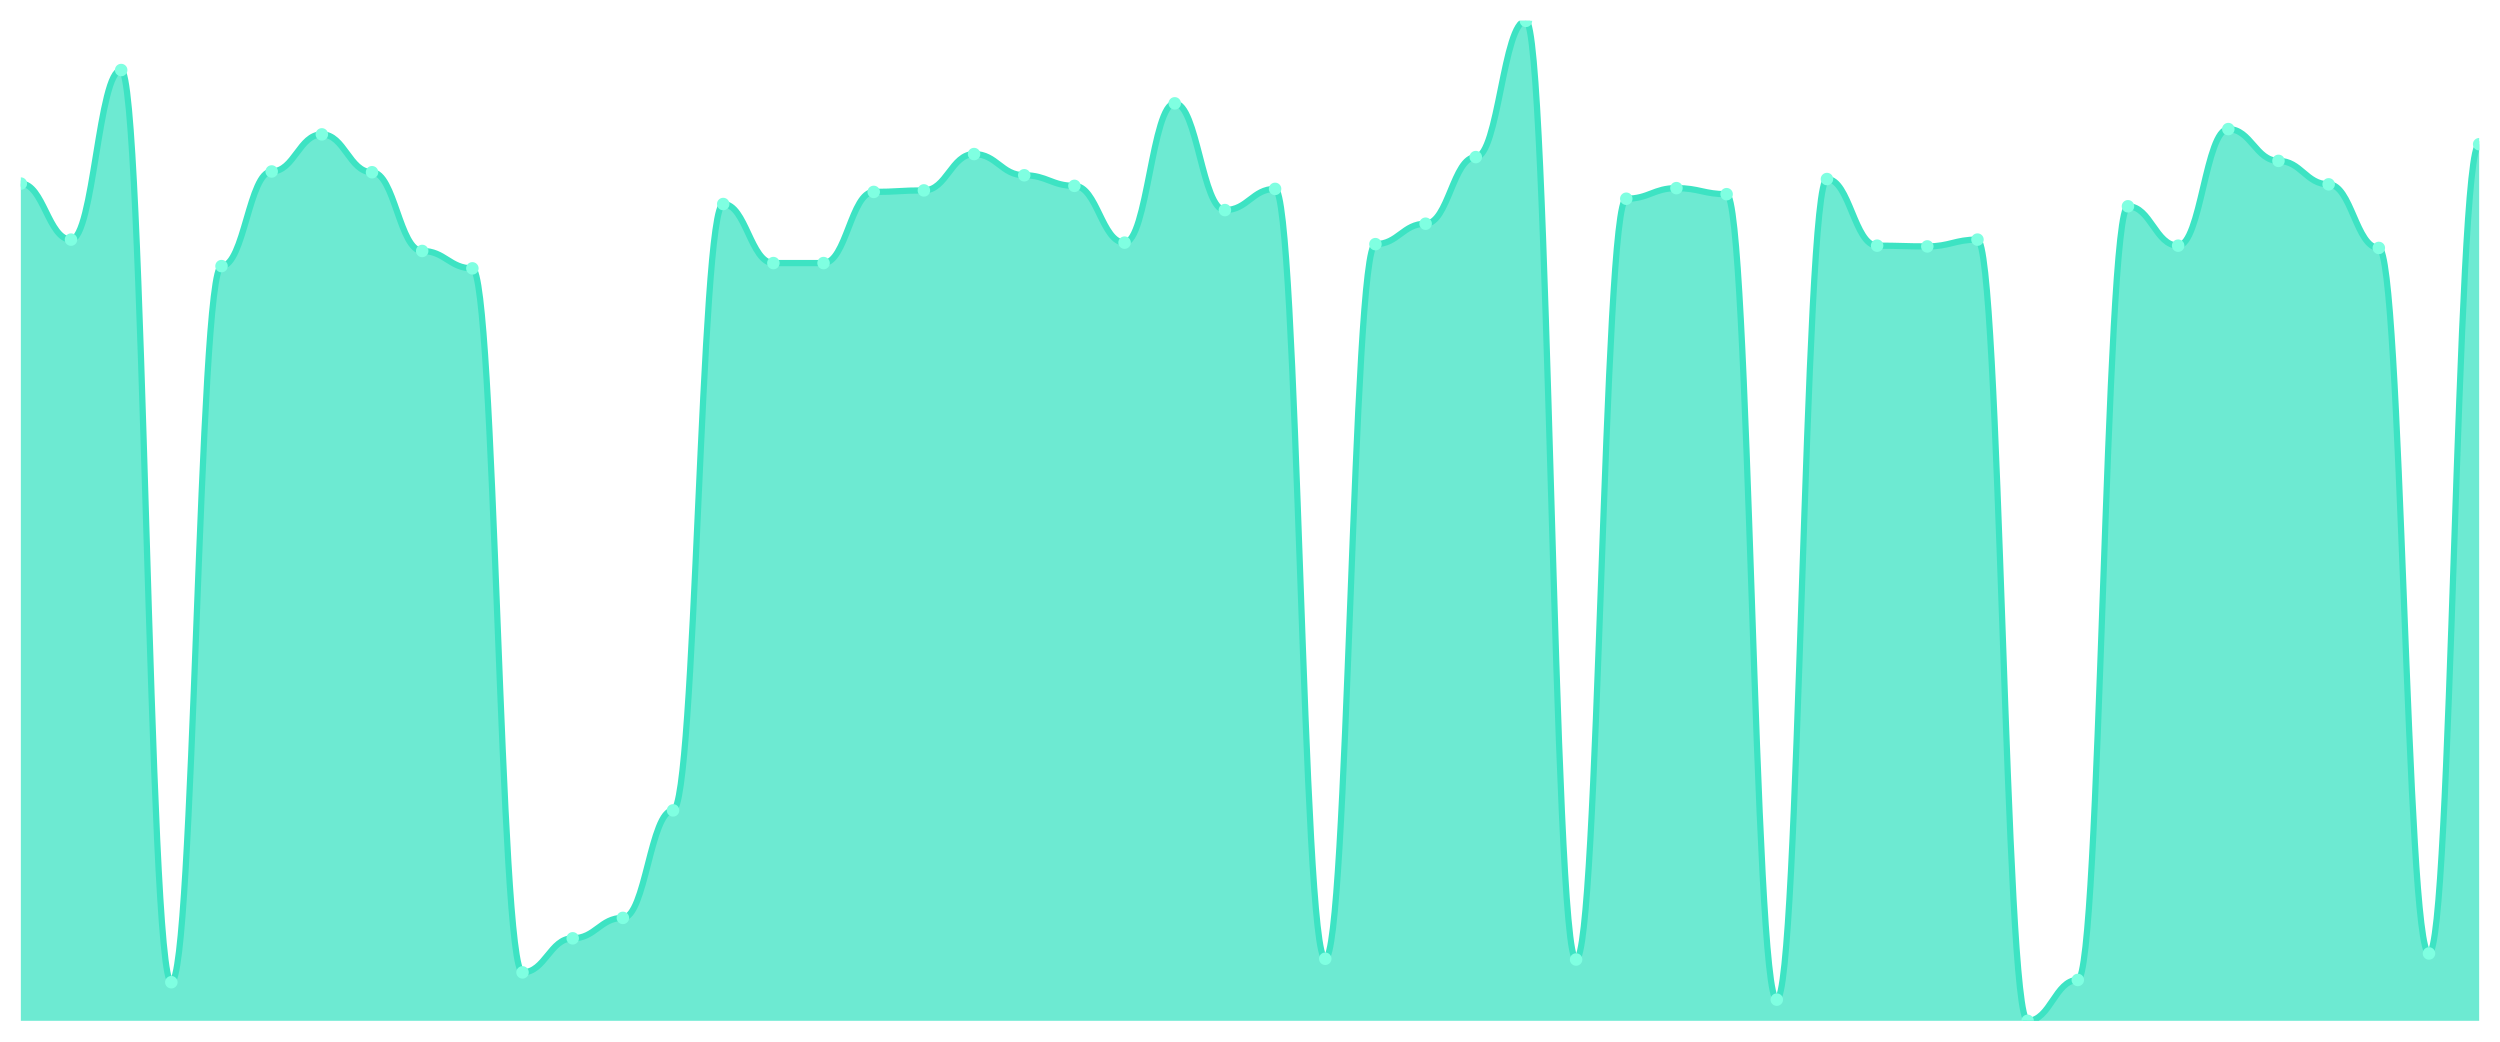
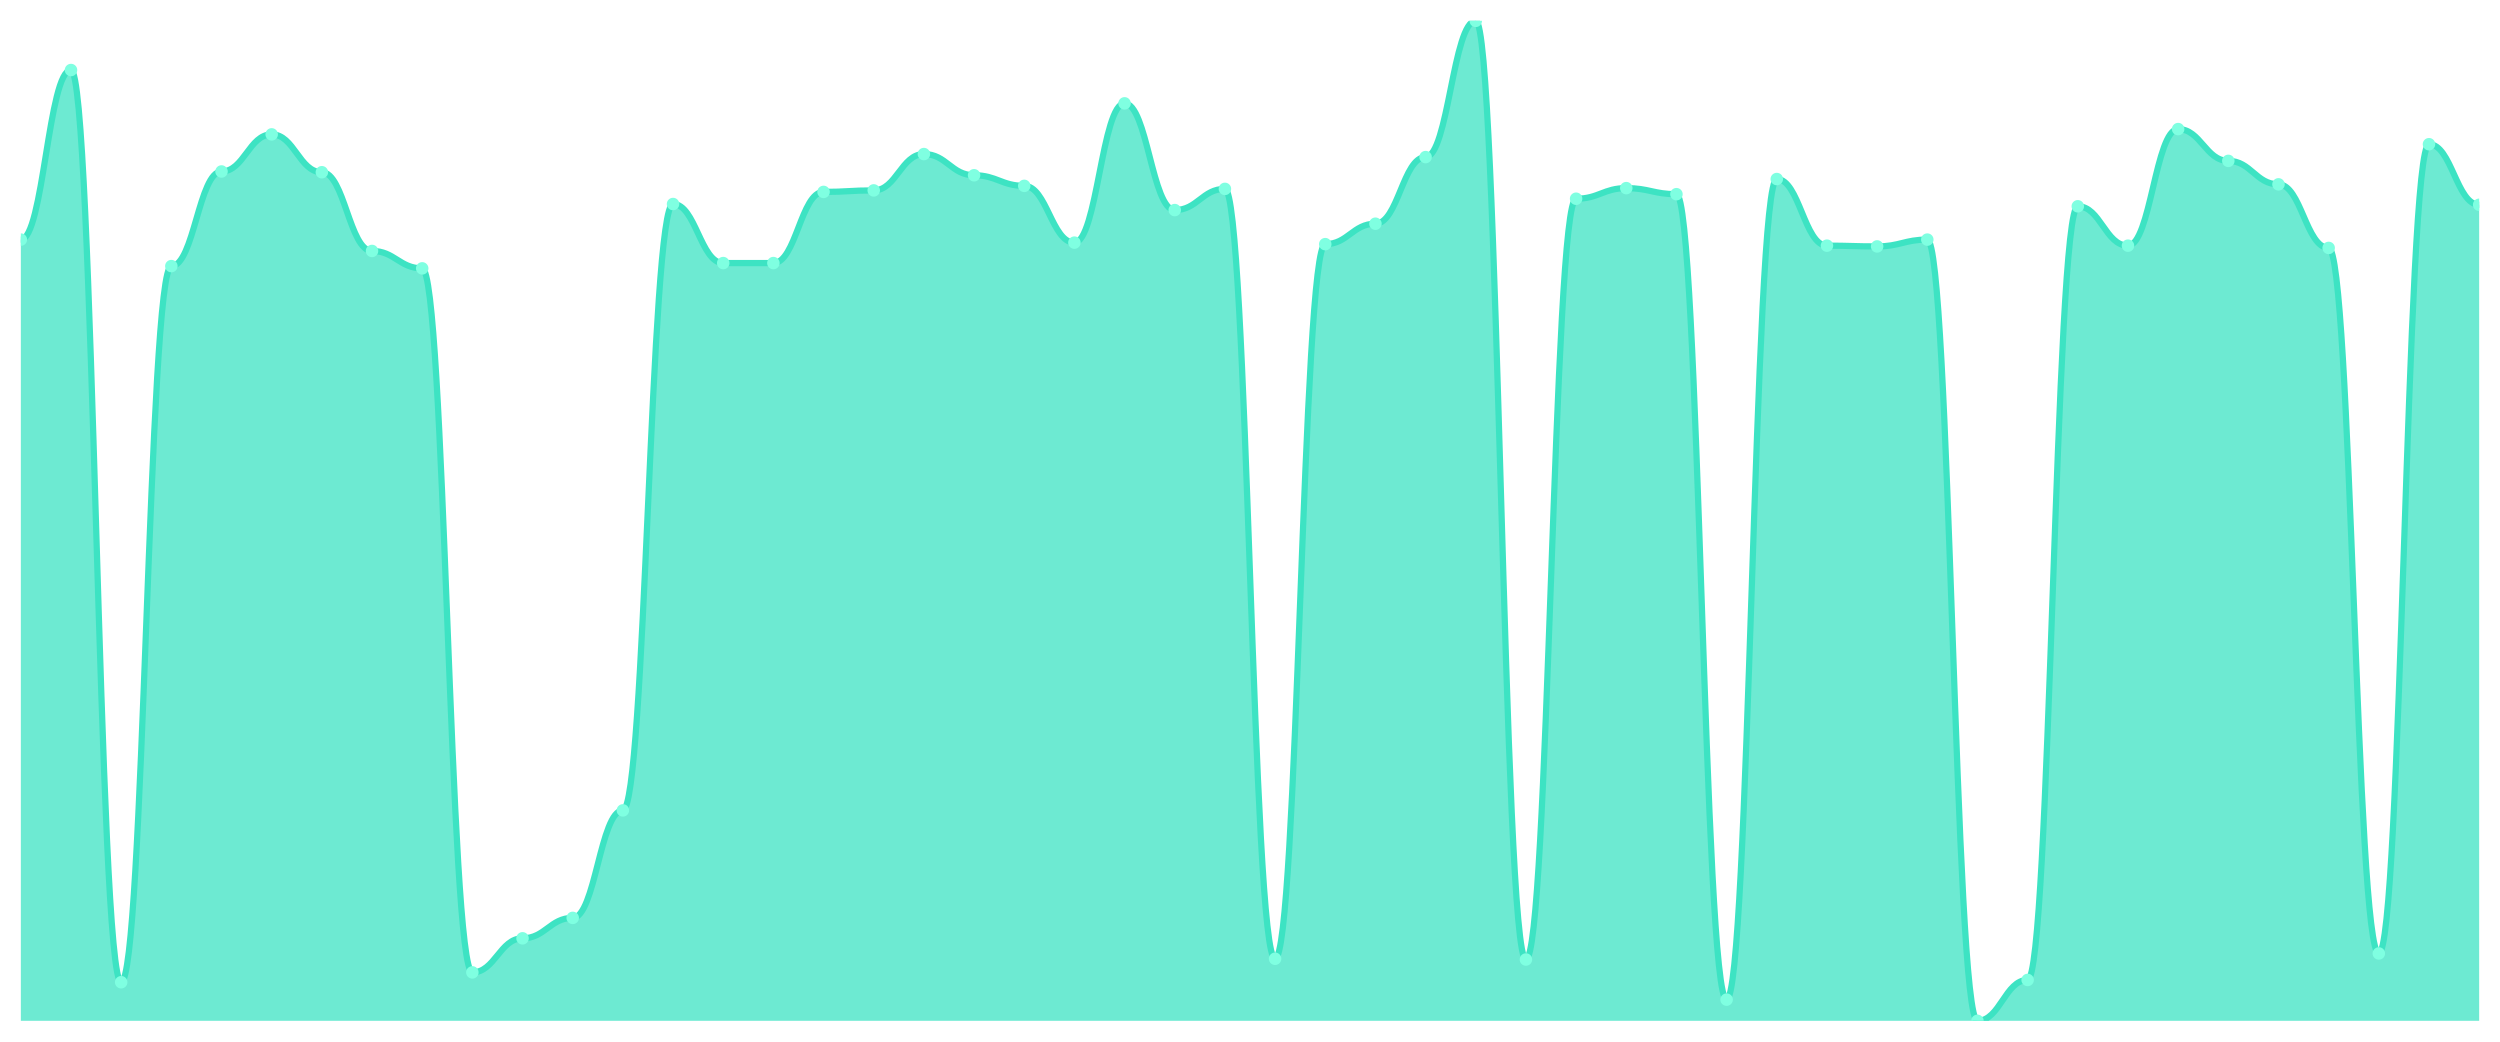
<svg xmlns="http://www.w3.org/2000/svg" viewBox="0 0 1200 500" width="1200" height="500">
  <defs>
    <clipPath id="c">
      <rect x="10" y="10" width="1180" height="480" />
    </clipPath>
  </defs>
  <rect width="1200" height="500" fill="none" />
  <g clip-path="url(#c)">
-     <path d="M 10,490 L 10,88.123 C 20.837,88.123 23.245,115.011 34.082,115.011 C 44.918,115.011 47.327,33.618 58.163,33.618 C 69,33.618 71.408,471.469 82.245,471.469 C 93.082,471.469 95.49,127.729 106.327,127.729 C 117.163,127.729 119.571,82.309 130.408,82.309 C 141.245,82.309 143.653,64.504 154.49,64.504 C 165.327,64.504 167.735,82.672 178.571,82.672 C 189.408,82.672 191.816,120.462 202.653,120.462 C 213.49,120.462 215.898,128.819 226.735,128.819 C 237.571,128.819 239.98,466.745 250.816,466.745 C 261.653,466.745 264.061,450.394 274.898,450.394 C 285.735,450.394 288.143,440.583 298.98,440.583 C 309.816,440.583 312.224,388.986 323.061,388.986 C 333.898,388.986 336.306,97.933 347.143,97.933 C 357.98,97.933 360.388,126.276 371.224,126.276 C 382.061,126.276 384.469,126.276 395.306,126.276 C 406.143,126.276 408.551,92.12 419.388,92.12 C 430.224,92.12 432.633,91.393 443.469,91.393 C 454.306,91.393 456.714,73.952 467.551,73.952 C 478.388,73.952 480.796,84.126 491.633,84.126 C 502.469,84.126 504.878,89.213 515.714,89.213 C 526.551,89.213 528.959,116.465 539.796,116.465 C 550.633,116.465 553.041,49.606 563.878,49.606 C 574.714,49.606 577.122,100.84 587.959,100.84 C 598.796,100.84 601.204,90.666 612.041,90.666 C 622.878,90.666 625.286,460.204 636.122,460.204 C 646.959,460.204 649.367,117.192 660.204,117.192 C 671.041,117.192 673.449,107.381 684.286,107.381 C 695.122,107.381 697.531,75.405 708.367,75.405 C 719.204,75.405 721.612,10 732.449,10 C 743.286,10 745.694,460.568 756.531,460.568 C 767.367,460.568 769.776,95.39 780.612,95.39 C 791.449,95.39 793.857,90.303 804.694,90.303 C 815.531,90.303 817.939,93.21 828.776,93.21 C 839.612,93.21 842.02,479.826 852.857,479.826 C 863.694,479.826 866.102,85.942 876.939,85.942 C 887.776,85.942 890.184,117.918 901.02,117.918 C 911.857,117.918 914.265,118.282 925.102,118.282 C 935.939,118.282 938.347,115.011 949.184,115.011 C 960.02,115.011 962.429,490 973.265,490 C 984.102,490 986.51,470.379 997.347,470.379 C 1008.184,470.379 1010.592,99.023 1021.429,99.023 C 1032.265,99.023 1034.673,117.918 1045.51,117.918 C 1056.347,117.918 1058.755,61.961 1069.592,61.961 C 1080.429,61.961 1082.837,77.222 1093.673,77.222 C 1104.51,77.222 1106.918,88.486 1117.755,88.486 C 1128.592,88.486 1131,119.008 1141.837,119.008 C 1152.673,119.008 1155.082,457.661 1165.918,457.661 C 1176.755,457.661 1179.163,69.228 1190,69.228 L 1190,490 Z" fill="rgba(61,227,195,0.75)" />
-     <path d="M 10,88.123 C 20.837,88.123 23.245,115.011 34.082,115.011 C 44.918,115.011 47.327,33.618 58.163,33.618 C 69,33.618 71.408,471.469 82.245,471.469 C 93.082,471.469 95.49,127.729 106.327,127.729 C 117.163,127.729 119.571,82.309 130.408,82.309 C 141.245,82.309 143.653,64.504 154.49,64.504 C 165.327,64.504 167.735,82.672 178.571,82.672 C 189.408,82.672 191.816,120.462 202.653,120.462 C 213.49,120.462 215.898,128.819 226.735,128.819 C 237.571,128.819 239.98,466.745 250.816,466.745 C 261.653,466.745 264.061,450.394 274.898,450.394 C 285.735,450.394 288.143,440.583 298.98,440.583 C 309.816,440.583 312.224,388.986 323.061,388.986 C 333.898,388.986 336.306,97.933 347.143,97.933 C 357.98,97.933 360.388,126.276 371.224,126.276 C 382.061,126.276 384.469,126.276 395.306,126.276 C 406.143,126.276 408.551,92.12 419.388,92.12 C 430.224,92.12 432.633,91.393 443.469,91.393 C 454.306,91.393 456.714,73.952 467.551,73.952 C 478.388,73.952 480.796,84.126 491.633,84.126 C 502.469,84.126 504.878,89.213 515.714,89.213 C 526.551,89.213 528.959,116.465 539.796,116.465 C 550.633,116.465 553.041,49.606 563.878,49.606 C 574.714,49.606 577.122,100.84 587.959,100.84 C 598.796,100.84 601.204,90.666 612.041,90.666 C 622.878,90.666 625.286,460.204 636.122,460.204 C 646.959,460.204 649.367,117.192 660.204,117.192 C 671.041,117.192 673.449,107.381 684.286,107.381 C 695.122,107.381 697.531,75.405 708.367,75.405 C 719.204,75.405 721.612,10 732.449,10 C 743.286,10 745.694,460.568 756.531,460.568 C 767.367,460.568 769.776,95.39 780.612,95.39 C 791.449,95.39 793.857,90.303 804.694,90.303 C 815.531,90.303 817.939,93.21 828.776,93.21 C 839.612,93.21 842.02,479.826 852.857,479.826 C 863.694,479.826 866.102,85.942 876.939,85.942 C 887.776,85.942 890.184,117.918 901.02,117.918 C 911.857,117.918 914.265,118.282 925.102,118.282 C 935.939,118.282 938.347,115.011 949.184,115.011 C 960.02,115.011 962.429,490 973.265,490 C 984.102,490 986.51,470.379 997.347,470.379 C 1008.184,470.379 1010.592,99.023 1021.429,99.023 C 1032.265,99.023 1034.673,117.918 1045.51,117.918 C 1056.347,117.918 1058.755,61.961 1069.592,61.961 C 1080.429,61.961 1082.837,77.222 1093.673,77.222 C 1104.51,77.222 1106.918,88.486 1117.755,88.486 C 1128.592,88.486 1131,119.008 1141.837,119.008 C 1152.673,119.008 1155.082,457.661 1165.918,457.661 C 1176.755,457.661 1179.163,69.228 1190,69.228" fill="none" stroke="#3de3c3" stroke-width="3" stroke-linecap="round" stroke-linejoin="round" />
-     <circle cx="10" cy="88.123" r="3" fill="#7fffe1" />
-     <circle cx="34.082" cy="115.011" r="3" fill="#7fffe1" />
-     <circle cx="58.163" cy="33.618" r="3" fill="#7fffe1" />
-     <circle cx="82.245" cy="471.469" r="3" fill="#7fffe1" />
-     <circle cx="106.327" cy="127.729" r="3" fill="#7fffe1" />
-     <circle cx="130.408" cy="82.309" r="3" fill="#7fffe1" />
-     <circle cx="154.49" cy="64.504" r="3" fill="#7fffe1" />
-     <circle cx="178.571" cy="82.672" r="3" fill="#7fffe1" />
-     <circle cx="202.653" cy="120.462" r="3" fill="#7fffe1" />
-     <circle cx="226.735" cy="128.819" r="3" fill="#7fffe1" />
-     <circle cx="250.816" cy="466.745" r="3" fill="#7fffe1" />
-     <circle cx="274.898" cy="450.394" r="3" fill="#7fffe1" />
-     <circle cx="298.98" cy="440.583" r="3" fill="#7fffe1" />
-     <circle cx="323.061" cy="388.986" r="3" fill="#7fffe1" />
-     <circle cx="347.143" cy="97.933" r="3" fill="#7fffe1" />
+     <path d="M 10,490 L 10,115.011 C 20.837,115.011 23.245,33.618 34.082,33.618 C 44.918,33.618 47.327,471.469 58.163,471.469 C 69,471.469 71.408,127.729 82.245,127.729 C 93.082,127.729 95.49,82.309 106.327,82.309 C 117.163,82.309 119.571,64.504 130.408,64.504 C 141.245,64.504 143.653,82.672 154.49,82.672 C 165.327,82.672 167.735,120.462 178.571,120.462 C 189.408,120.462 191.816,128.819 202.653,128.819 C 213.49,128.819 215.898,466.745 226.735,466.745 C 237.571,466.745 239.98,450.394 250.816,450.394 C 261.653,450.394 264.061,440.583 274.898,440.583 C 285.735,440.583 288.143,388.986 298.98,388.986 C 309.816,388.986 312.224,97.933 323.061,97.933 C 333.898,97.933 336.306,126.276 347.143,126.276 C 357.98,126.276 360.388,126.276 371.224,126.276 C 382.061,126.276 384.469,92.12 395.306,92.12 C 406.143,92.12 408.551,91.393 419.388,91.393 C 430.224,91.393 432.633,73.952 443.469,73.952 C 454.306,73.952 456.714,84.126 467.551,84.126 C 478.388,84.126 480.796,89.213 491.633,89.213 C 502.469,89.213 504.878,116.465 515.714,116.465 C 526.551,116.465 528.959,49.606 539.796,49.606 C 550.633,49.606 553.041,100.84 563.878,100.84 C 574.714,100.84 577.122,90.666 587.959,90.666 C 598.796,90.666 601.204,460.204 612.041,460.204 C 622.878,460.204 625.286,117.192 636.122,117.192 C 646.959,117.192 649.367,107.381 660.204,107.381 C 671.041,107.381 673.449,75.405 684.286,75.405 C 695.122,75.405 697.531,10 708.367,10 C 719.204,10 721.612,460.568 732.449,460.568 C 743.286,460.568 745.694,95.39 756.531,95.39 C 767.367,95.39 769.776,90.303 780.612,90.303 C 791.449,90.303 793.857,93.21 804.694,93.21 C 815.531,93.21 817.939,479.826 828.776,479.826 C 839.612,479.826 842.02,85.942 852.857,85.942 C 863.694,85.942 866.102,117.918 876.939,117.918 C 887.776,117.918 890.184,118.282 901.02,118.282 C 911.857,118.282 914.265,115.011 925.102,115.011 C 935.939,115.011 938.347,490 949.184,490 C 960.02,490 962.429,470.379 973.265,470.379 C 984.102,470.379 986.51,99.023 997.347,99.023 C 1008.184,99.023 1010.592,117.918 1021.429,117.918 C 1032.265,117.918 1034.673,61.961 1045.51,61.961 C 1056.347,61.961 1058.755,77.222 1069.592,77.222 C 1080.429,77.222 1082.837,88.486 1093.673,88.486 C 1104.51,88.486 1106.918,119.008 1117.755,119.008 C 1128.592,119.008 1131,457.661 1141.837,457.661 C 1152.673,457.661 1155.082,69.228 1165.918,69.228 C 1176.755,69.228 1179.163,98.297 1190,98.297 L 1190,490 Z" fill="rgba(61,227,195,0.75)" />
+     <path d="M 10,115.011 C 20.837,115.011 23.245,33.618 34.082,33.618 C 44.918,33.618 47.327,471.469 58.163,471.469 C 69,471.469 71.408,127.729 82.245,127.729 C 93.082,127.729 95.49,82.309 106.327,82.309 C 117.163,82.309 119.571,64.504 130.408,64.504 C 141.245,64.504 143.653,82.672 154.49,82.672 C 165.327,82.672 167.735,120.462 178.571,120.462 C 189.408,120.462 191.816,128.819 202.653,128.819 C 213.49,128.819 215.898,466.745 226.735,466.745 C 237.571,466.745 239.98,450.394 250.816,450.394 C 261.653,450.394 264.061,440.583 274.898,440.583 C 285.735,440.583 288.143,388.986 298.98,388.986 C 309.816,388.986 312.224,97.933 323.061,97.933 C 333.898,97.933 336.306,126.276 347.143,126.276 C 357.98,126.276 360.388,126.276 371.224,126.276 C 382.061,126.276 384.469,92.12 395.306,92.12 C 406.143,92.12 408.551,91.393 419.388,91.393 C 430.224,91.393 432.633,73.952 443.469,73.952 C 454.306,73.952 456.714,84.126 467.551,84.126 C 478.388,84.126 480.796,89.213 491.633,89.213 C 502.469,89.213 504.878,116.465 515.714,116.465 C 526.551,116.465 528.959,49.606 539.796,49.606 C 550.633,49.606 553.041,100.84 563.878,100.84 C 574.714,100.84 577.122,90.666 587.959,90.666 C 598.796,90.666 601.204,460.204 612.041,460.204 C 622.878,460.204 625.286,117.192 636.122,117.192 C 646.959,117.192 649.367,107.381 660.204,107.381 C 671.041,107.381 673.449,75.405 684.286,75.405 C 695.122,75.405 697.531,10 708.367,10 C 719.204,10 721.612,460.568 732.449,460.568 C 743.286,460.568 745.694,95.39 756.531,95.39 C 767.367,95.39 769.776,90.303 780.612,90.303 C 791.449,90.303 793.857,93.21 804.694,93.21 C 815.531,93.21 817.939,479.826 828.776,479.826 C 839.612,479.826 842.02,85.942 852.857,85.942 C 863.694,85.942 866.102,117.918 876.939,117.918 C 887.776,117.918 890.184,118.282 901.02,118.282 C 911.857,118.282 914.265,115.011 925.102,115.011 C 935.939,115.011 938.347,490 949.184,490 C 960.02,490 962.429,470.379 973.265,470.379 C 984.102,470.379 986.51,99.023 997.347,99.023 C 1008.184,99.023 1010.592,117.918 1021.429,117.918 C 1032.265,117.918 1034.673,61.961 1045.51,61.961 C 1056.347,61.961 1058.755,77.222 1069.592,77.222 C 1080.429,77.222 1082.837,88.486 1093.673,88.486 C 1104.51,88.486 1106.918,119.008 1117.755,119.008 C 1128.592,119.008 1131,457.661 1141.837,457.661 C 1152.673,457.661 1155.082,69.228 1165.918,69.228 C 1176.755,69.228 1179.163,98.297 1190,98.297" fill="none" stroke="#3de3c3" stroke-width="3" stroke-linecap="round" stroke-linejoin="round" />
+     <circle cx="10" cy="115.011" r="3" fill="#7fffe1" />
+     <circle cx="34.082" cy="33.618" r="3" fill="#7fffe1" />
+     <circle cx="58.163" cy="471.469" r="3" fill="#7fffe1" />
+     <circle cx="82.245" cy="127.729" r="3" fill="#7fffe1" />
+     <circle cx="106.327" cy="82.309" r="3" fill="#7fffe1" />
+     <circle cx="130.408" cy="64.504" r="3" fill="#7fffe1" />
+     <circle cx="154.49" cy="82.672" r="3" fill="#7fffe1" />
+     <circle cx="178.571" cy="120.462" r="3" fill="#7fffe1" />
+     <circle cx="202.653" cy="128.819" r="3" fill="#7fffe1" />
+     <circle cx="226.735" cy="466.745" r="3" fill="#7fffe1" />
+     <circle cx="250.816" cy="450.394" r="3" fill="#7fffe1" />
+     <circle cx="274.898" cy="440.583" r="3" fill="#7fffe1" />
+     <circle cx="298.98" cy="388.986" r="3" fill="#7fffe1" />
+     <circle cx="323.061" cy="97.933" r="3" fill="#7fffe1" />
+     <circle cx="347.143" cy="126.276" r="3" fill="#7fffe1" />
    <circle cx="371.224" cy="126.276" r="3" fill="#7fffe1" />
-     <circle cx="395.306" cy="126.276" r="3" fill="#7fffe1" />
-     <circle cx="419.388" cy="92.12" r="3" fill="#7fffe1" />
-     <circle cx="443.469" cy="91.393" r="3" fill="#7fffe1" />
-     <circle cx="467.551" cy="73.952" r="3" fill="#7fffe1" />
-     <circle cx="491.633" cy="84.126" r="3" fill="#7fffe1" />
-     <circle cx="515.714" cy="89.213" r="3" fill="#7fffe1" />
-     <circle cx="539.796" cy="116.465" r="3" fill="#7fffe1" />
-     <circle cx="563.878" cy="49.606" r="3" fill="#7fffe1" />
-     <circle cx="587.959" cy="100.84" r="3" fill="#7fffe1" />
-     <circle cx="612.041" cy="90.666" r="3" fill="#7fffe1" />
-     <circle cx="636.122" cy="460.204" r="3" fill="#7fffe1" />
-     <circle cx="660.204" cy="117.192" r="3" fill="#7fffe1" />
-     <circle cx="684.286" cy="107.381" r="3" fill="#7fffe1" />
-     <circle cx="708.367" cy="75.405" r="3" fill="#7fffe1" />
-     <circle cx="732.449" cy="10" r="3" fill="#7fffe1" />
-     <circle cx="756.531" cy="460.568" r="3" fill="#7fffe1" />
-     <circle cx="780.612" cy="95.39" r="3" fill="#7fffe1" />
-     <circle cx="804.694" cy="90.303" r="3" fill="#7fffe1" />
-     <circle cx="828.776" cy="93.21" r="3" fill="#7fffe1" />
-     <circle cx="852.857" cy="479.826" r="3" fill="#7fffe1" />
-     <circle cx="876.939" cy="85.942" r="3" fill="#7fffe1" />
-     <circle cx="901.02" cy="117.918" r="3" fill="#7fffe1" />
-     <circle cx="925.102" cy="118.282" r="3" fill="#7fffe1" />
-     <circle cx="949.184" cy="115.011" r="3" fill="#7fffe1" />
-     <circle cx="973.265" cy="490" r="3" fill="#7fffe1" />
-     <circle cx="997.347" cy="470.379" r="3" fill="#7fffe1" />
-     <circle cx="1021.429" cy="99.023" r="3" fill="#7fffe1" />
-     <circle cx="1045.51" cy="117.918" r="3" fill="#7fffe1" />
-     <circle cx="1069.592" cy="61.961" r="3" fill="#7fffe1" />
-     <circle cx="1093.673" cy="77.222" r="3" fill="#7fffe1" />
-     <circle cx="1117.755" cy="88.486" r="3" fill="#7fffe1" />
-     <circle cx="1141.837" cy="119.008" r="3" fill="#7fffe1" />
-     <circle cx="1165.918" cy="457.661" r="3" fill="#7fffe1" />
-     <circle cx="1190" cy="69.228" r="3" fill="#7fffe1" />
+     <circle cx="395.306" cy="92.12" r="3" fill="#7fffe1" />
+     <circle cx="419.388" cy="91.393" r="3" fill="#7fffe1" />
+     <circle cx="443.469" cy="73.952" r="3" fill="#7fffe1" />
+     <circle cx="467.551" cy="84.126" r="3" fill="#7fffe1" />
+     <circle cx="491.633" cy="89.213" r="3" fill="#7fffe1" />
+     <circle cx="515.714" cy="116.465" r="3" fill="#7fffe1" />
+     <circle cx="539.796" cy="49.606" r="3" fill="#7fffe1" />
+     <circle cx="563.878" cy="100.84" r="3" fill="#7fffe1" />
+     <circle cx="587.959" cy="90.666" r="3" fill="#7fffe1" />
+     <circle cx="612.041" cy="460.204" r="3" fill="#7fffe1" />
+     <circle cx="636.122" cy="117.192" r="3" fill="#7fffe1" />
+     <circle cx="660.204" cy="107.381" r="3" fill="#7fffe1" />
+     <circle cx="684.286" cy="75.405" r="3" fill="#7fffe1" />
+     <circle cx="708.367" cy="10" r="3" fill="#7fffe1" />
+     <circle cx="732.449" cy="460.568" r="3" fill="#7fffe1" />
+     <circle cx="756.531" cy="95.39" r="3" fill="#7fffe1" />
+     <circle cx="780.612" cy="90.303" r="3" fill="#7fffe1" />
+     <circle cx="804.694" cy="93.21" r="3" fill="#7fffe1" />
+     <circle cx="828.776" cy="479.826" r="3" fill="#7fffe1" />
+     <circle cx="852.857" cy="85.942" r="3" fill="#7fffe1" />
+     <circle cx="876.939" cy="117.918" r="3" fill="#7fffe1" />
+     <circle cx="901.02" cy="118.282" r="3" fill="#7fffe1" />
+     <circle cx="925.102" cy="115.011" r="3" fill="#7fffe1" />
+     <circle cx="949.184" cy="490" r="3" fill="#7fffe1" />
+     <circle cx="973.265" cy="470.379" r="3" fill="#7fffe1" />
+     <circle cx="997.347" cy="99.023" r="3" fill="#7fffe1" />
+     <circle cx="1021.429" cy="117.918" r="3" fill="#7fffe1" />
+     <circle cx="1045.51" cy="61.961" r="3" fill="#7fffe1" />
+     <circle cx="1069.592" cy="77.222" r="3" fill="#7fffe1" />
+     <circle cx="1093.673" cy="88.486" r="3" fill="#7fffe1" />
+     <circle cx="1117.755" cy="119.008" r="3" fill="#7fffe1" />
+     <circle cx="1141.837" cy="457.661" r="3" fill="#7fffe1" />
+     <circle cx="1165.918" cy="69.228" r="3" fill="#7fffe1" />
+     <circle cx="1190" cy="98.297" r="3" fill="#7fffe1" />
  </g>
</svg>
